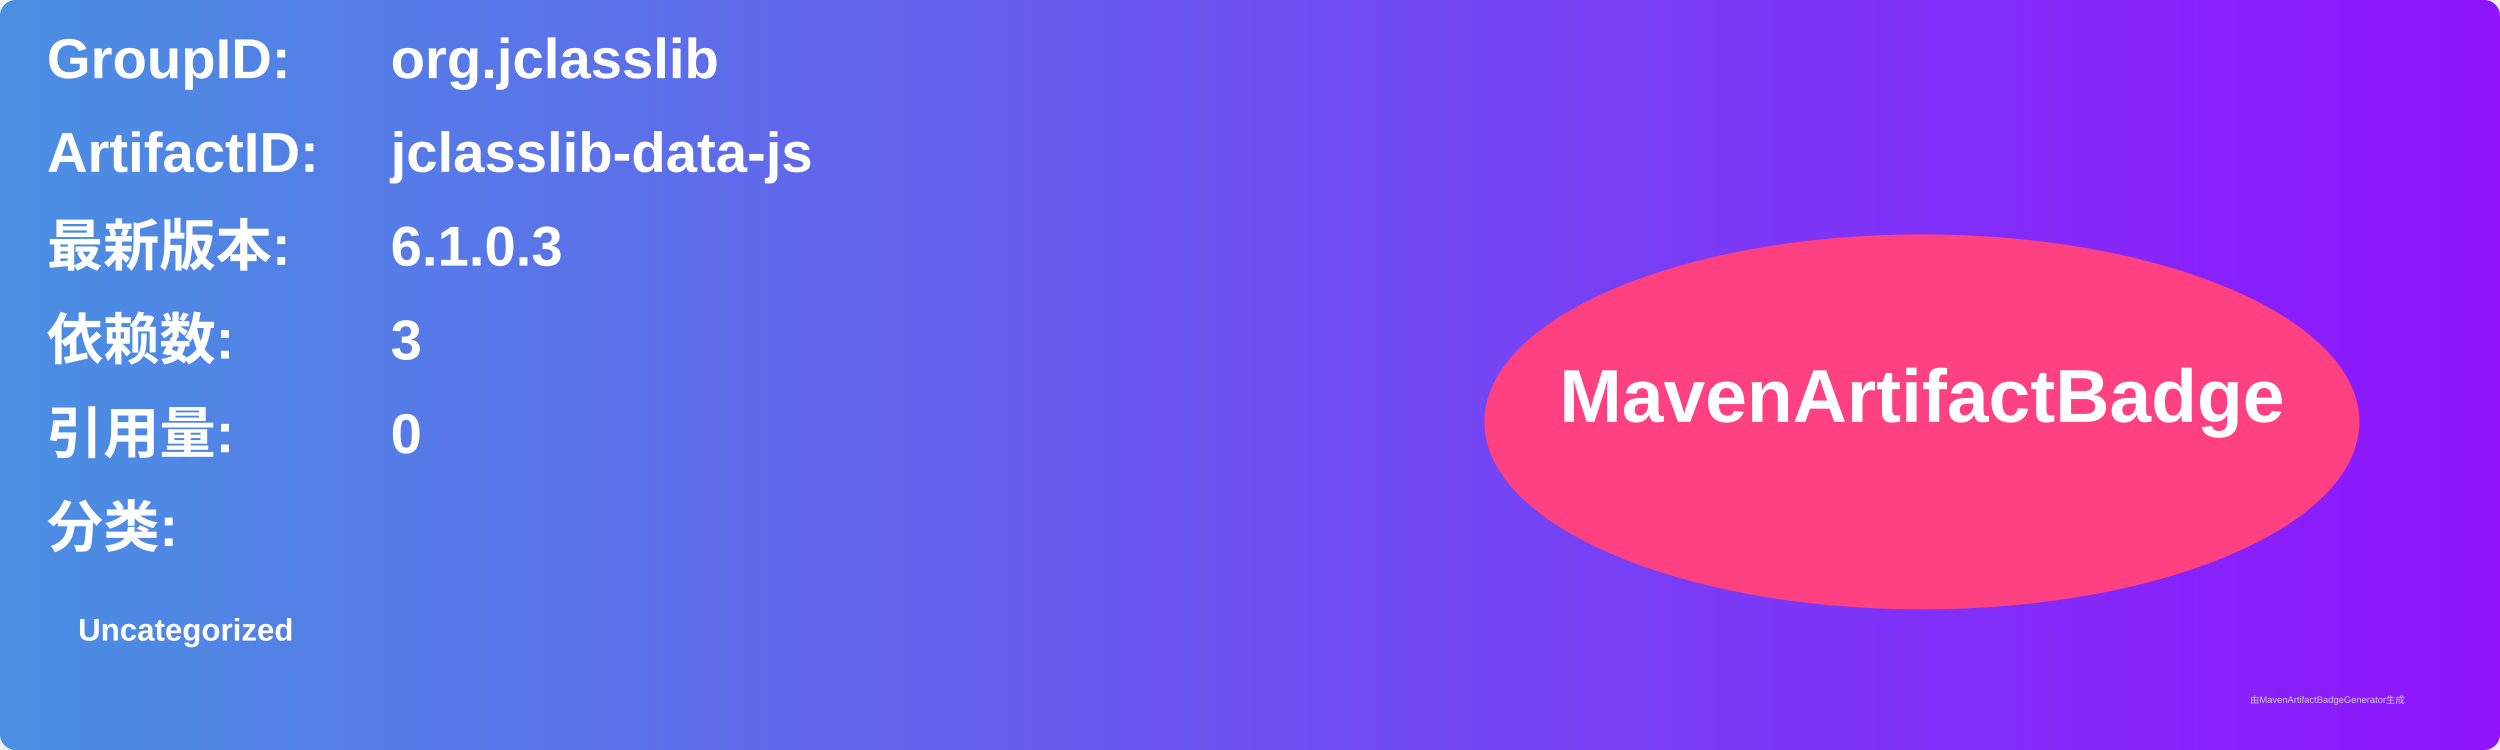
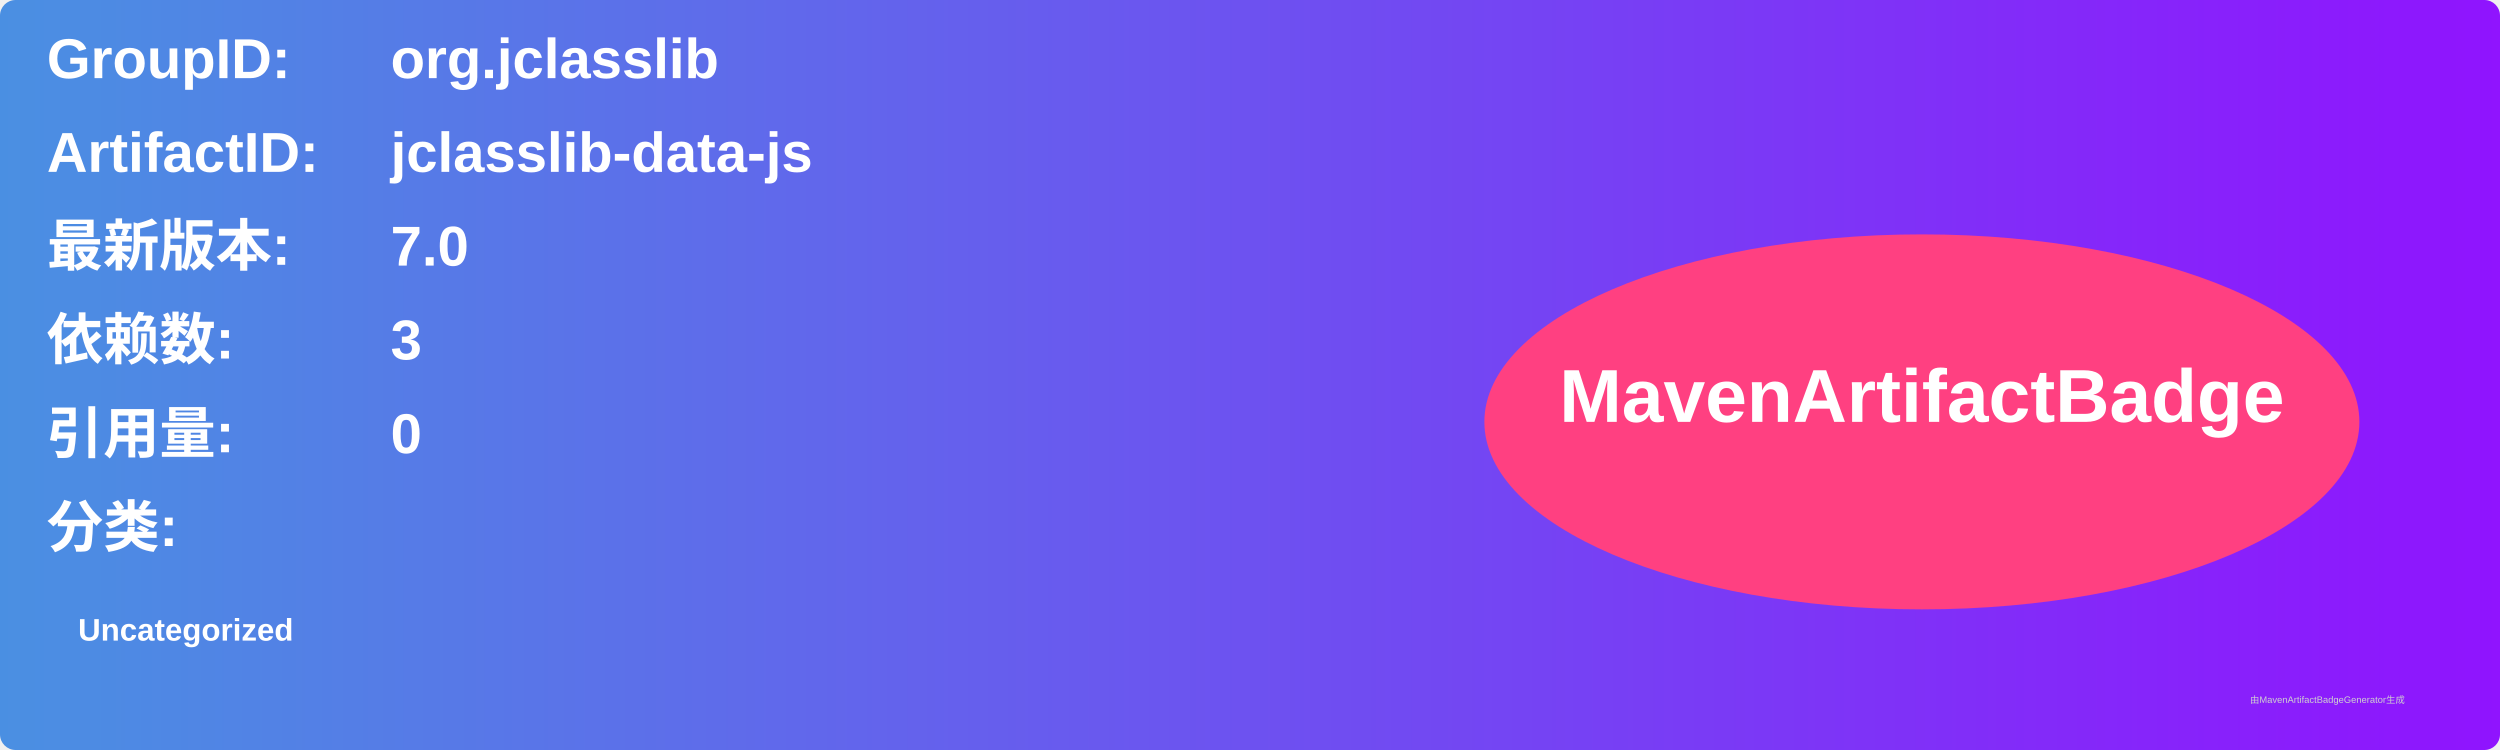
<svg xmlns="http://www.w3.org/2000/svg" width="800" height="240" viewBox="0 0 800 240">
  <linearGradient id="grad" x1="0%" y1="0%" x2="100%" y2="0%">
    <stop offset="0%" stop-color="#4a90e2" />
    <stop offset="100%" stop-color="#9013fe" />
  </linearGradient>
  <rect width="100%" height="100%" rx="5" ry="5" fill="url(#grad)" />
  <g transform="translate(15, 15)">
    <text x="0" y="10" font-family="Arial" font-size="18" fill="white" font-weight="bold" width="260">GroupID:</text>
    <text x="110" y="10" font-family="Arial" font-size="18" fill="white" font-weight="bold" width="460">org.jclasslib</text>
    <text x="0" y="40" font-family="Arial" font-size="18" fill="white" font-weight="bold" width="260">ArtifactID:</text>
    <text x="110" y="40" font-family="Arial" font-size="18" fill="white" font-weight="bold" width="460">jclasslib-data-js</text>
    <text x="0" y="70" font-family="Arial" font-size="18" fill="white" font-weight="bold">最新版本:</text>
    <text x="110" y="70" font-family="Arial" font-size="18" fill="white" font-weight="bold">
-       <tspan font-weight="bold">6.1.0.3</tspan>
+       <tspan font-weight="bold">7.0</tspan>
    </text>
    <text x="0" y="100" font-family="Arial" font-size="18" fill="white" font-weight="bold">依赖数: </text>
    <text x="110" y="100" font-family="Arial" font-size="18" fill="white">
      <tspan font-weight="bold">3</tspan>
    </text>
    <text x="0" y="130" font-family="Arial" font-size="18" fill="white" font-weight="bold">引用量: </text>
    <text x="110" y="130" font-family="Arial" font-size="18" fill="white">
      <tspan font-weight="bold">0</tspan>
    </text>
    <text x="0" y="160" font-family="Arial" font-size="18" fill="white" font-weight="bold">分类:</text>
    <text x="10" y="190" font-family="Arial" font-size="10" fill="white">
      <tspan font-weight="bold">Uncategorized</tspan>
    </text>
    <ellipse cx="600" cy="120" rx="140" ry="60" fill="#ff4081" />
    <text x="600" y="120" text-anchor="middle" font-family="Arial" font-size="24" fill="white" font-weight="bold">MavenArtifactBadge</text>
  </g>
  <text x="720" y="225" font-family="Arial" font-size="3" fill="#d0d0d0">由MavenArtifactBadgeGenerator生成</text>
</svg>
